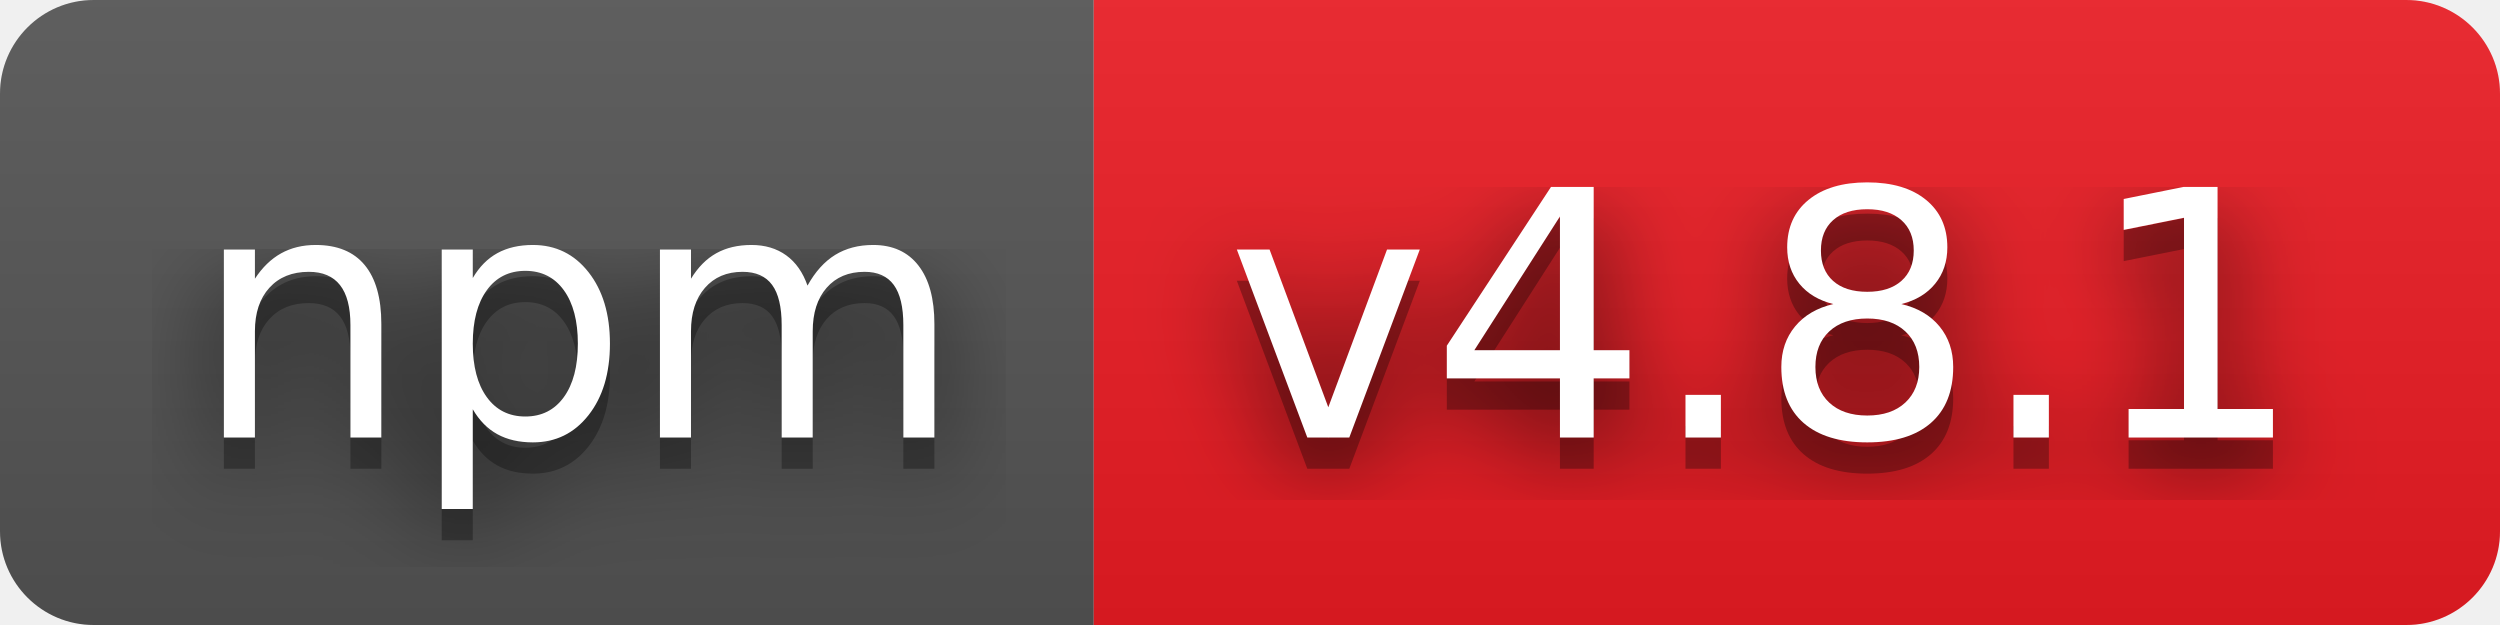
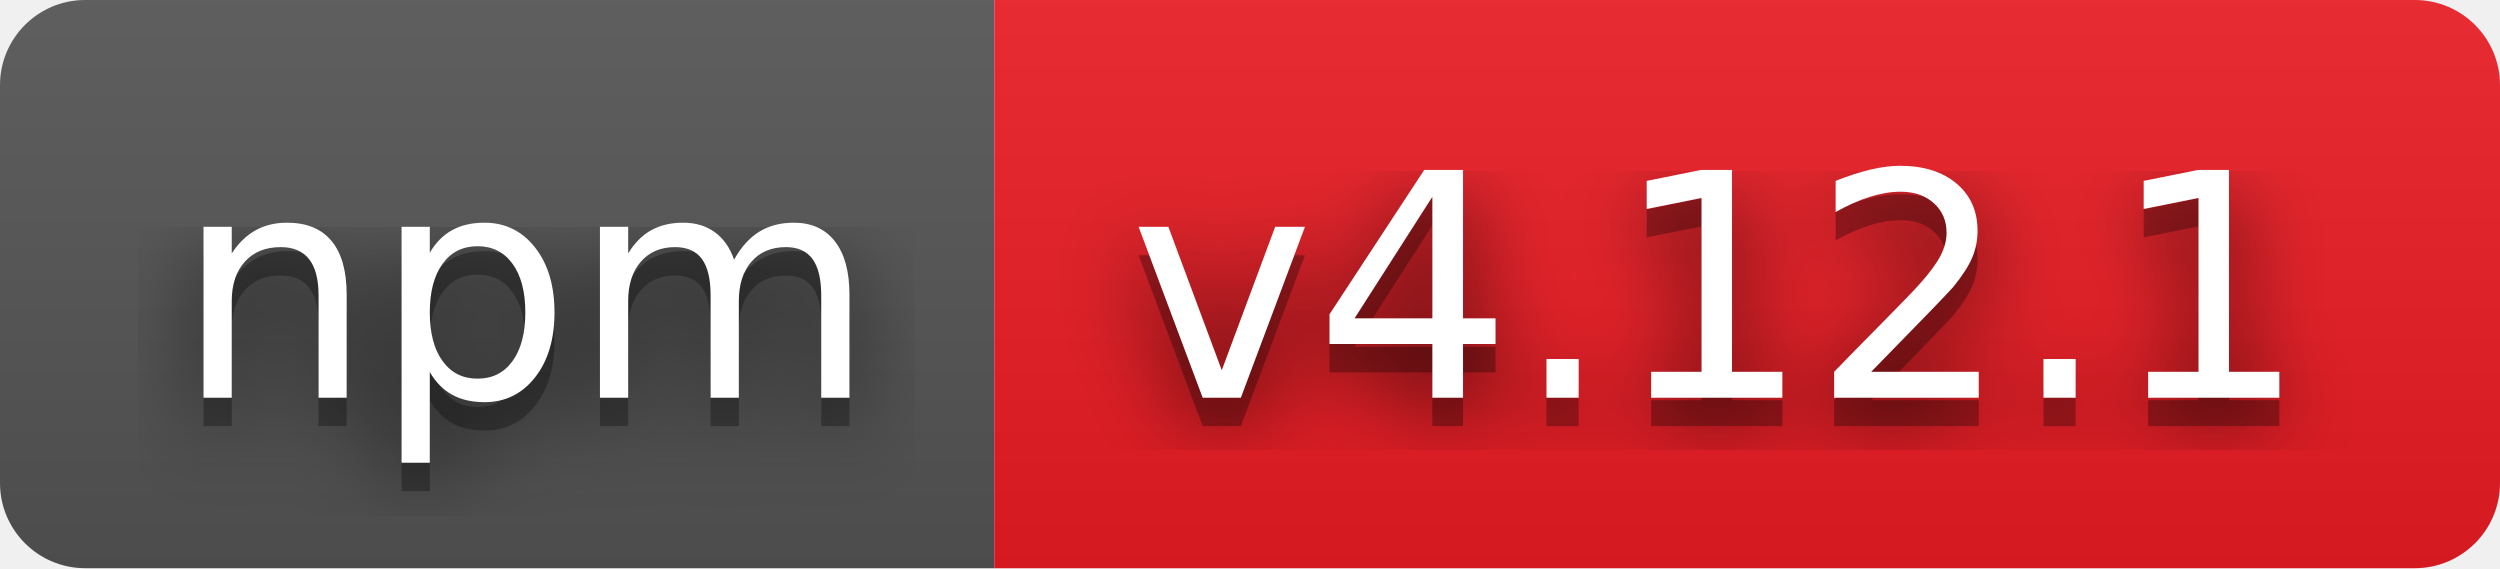
- <svg xmlns="http://www.w3.org/2000/svg" width="80" height="20" role="img" aria-label="npm: v4.8.1">
+ <svg xmlns="http://www.w3.org/2000/svg" width="88" height="20" role="img" aria-label="npm: v4.12.1">
  <filter id="blur">
-     <feGaussianBlur in="SourceGraphic" stdDeviation="16" />
+     <feGaussianBlur stdDeviation="16" />
  </filter>
  <linearGradient id="s" x2="0" y2="100%">
    <stop offset="0" stop-color="#bbb" stop-opacity=".1" />
    <stop offset="1" stop-opacity=".1" />
  </linearGradient>
  <clipPath id="r">
-     <rect width="80" height="20" rx="3" fill="#fff" />
+     <rect width="88" height="20" rx="3" />
  </clipPath>
  <g clip-path="url(#r)">
    <rect width="35" height="20" fill="#555" />
-     <rect x="35" width="45" height="20" fill="#ed1c24" />
-     <rect width="80" height="20" fill="url(#s)" />
+     <rect x="35" width="53" height="20" fill="#ed1c24" />
+     <rect width="88" height="20" fill="url(#s)" />
  </g>
  <g fill="#fff" text-anchor="middle" font-family="Verdana,Geneva,DejaVu Sans,sans-serif" text-rendering="geometricPrecision" font-size="110">
-     <text aria-hidden="true" x="185" y="150" fill="#010101" fill-opacity=".80" filter="url(#blur)" transform="scale(.1)" textLength="250">npm</text>
-     <text aria-hidden="true" x="185" y="150" fill="#010101" fill-opacity=".3" transform="scale(.1)" textLength="250">npm</text>
-     <text x="185" y="140" transform="scale(.1)" fill="#fff" textLength="250">npm</text>
-     <text aria-hidden="true" x="565" y="150" fill="#010101" fill-opacity=".80" filter="url(#blur)" transform="scale(.1)" textLength="350">v4.8.1</text>
-     <text aria-hidden="true" x="565" y="150" fill="#010101" fill-opacity=".3" transform="scale(.1)" textLength="350">v4.8.1</text>
-     <text x="565" y="140" transform="scale(.1)" fill="#fff" textLength="350">v4.8.1</text>
+     <g transform="scale(.1)">
+       <g aria-hidden="true" fill="#010101">
+         <text x="185" y="150" fill-opacity=".8" filter="url(#blur)" textLength="250">npm</text>
+         <text x="185" y="150" fill-opacity=".3" textLength="250">npm</text>
+       </g>
+       <text x="185" y="140" textLength="250">npm</text>
+     </g>
+     <g transform="scale(.1)">
+       <g aria-hidden="true" fill="#010101">
+         <text x="605" y="150" fill-opacity=".8" filter="url(#blur)" textLength="430">v4.12.1</text>
+         <text x="605" y="150" fill-opacity=".3" textLength="430">v4.12.1</text>
+       </g>
+       <text x="605" y="140" textLength="430">v4.12.1</text>
+     </g>
  </g>
</svg>
